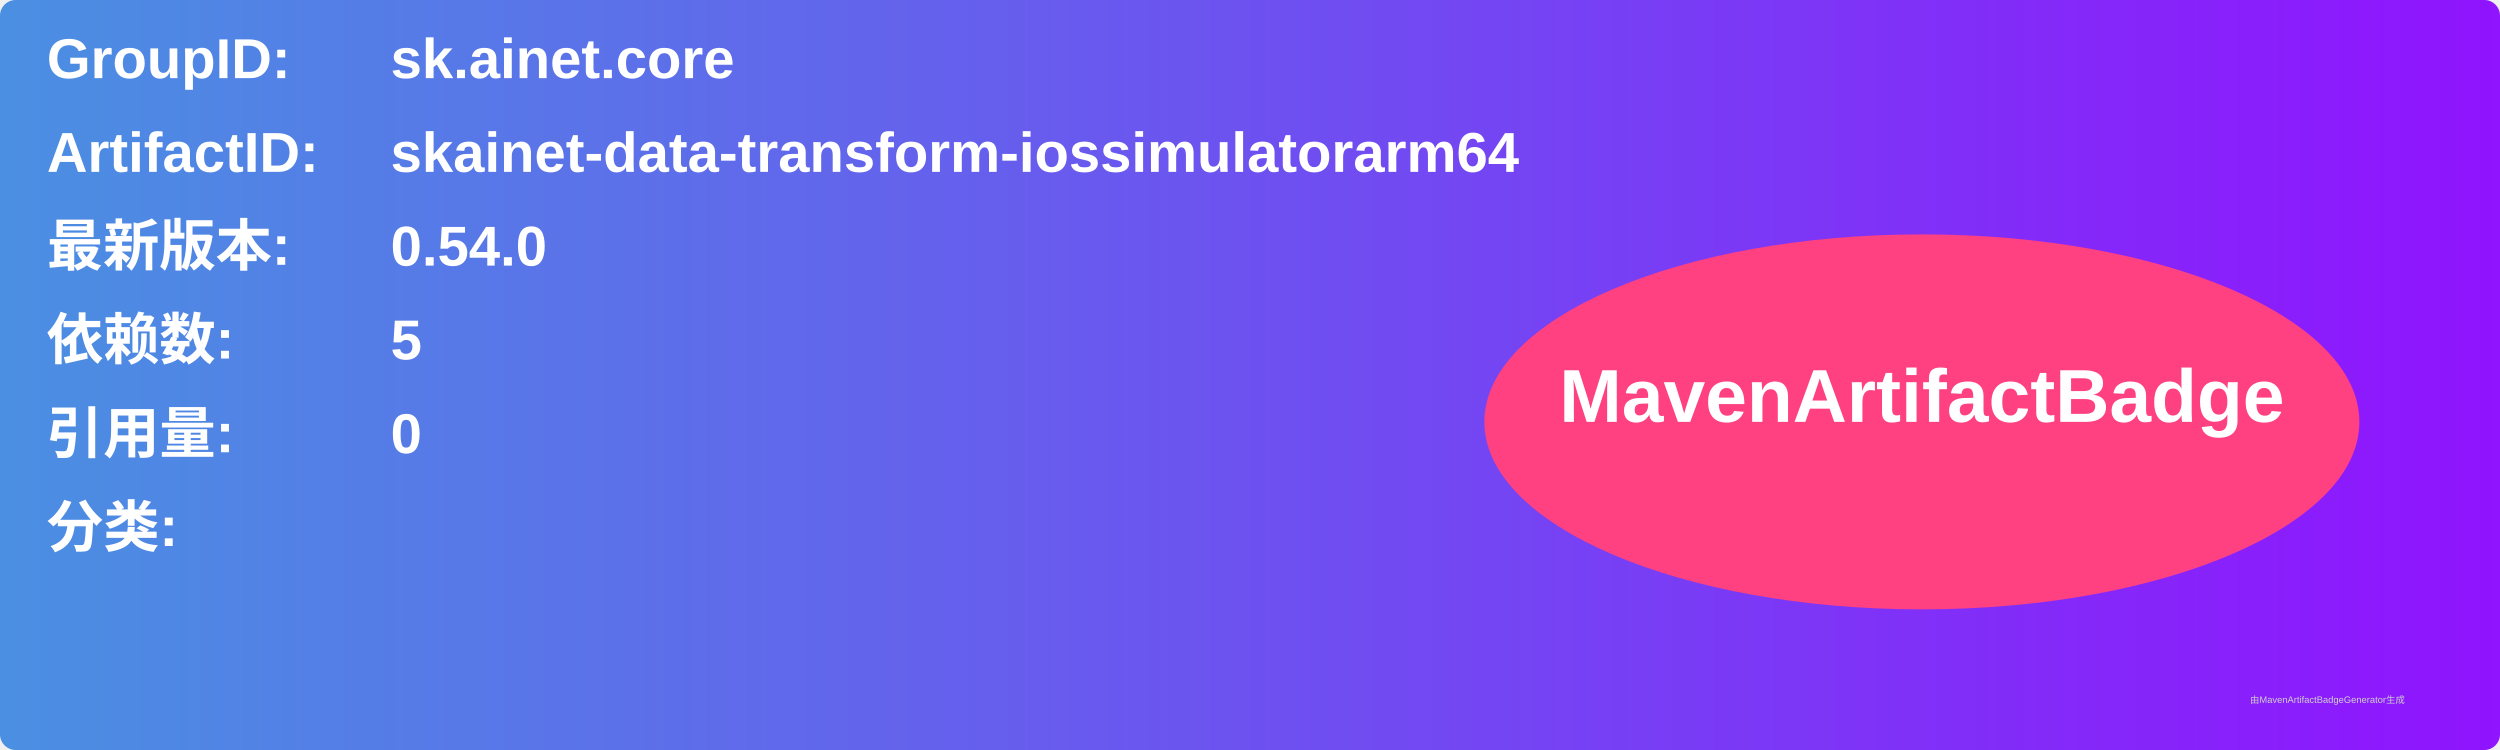
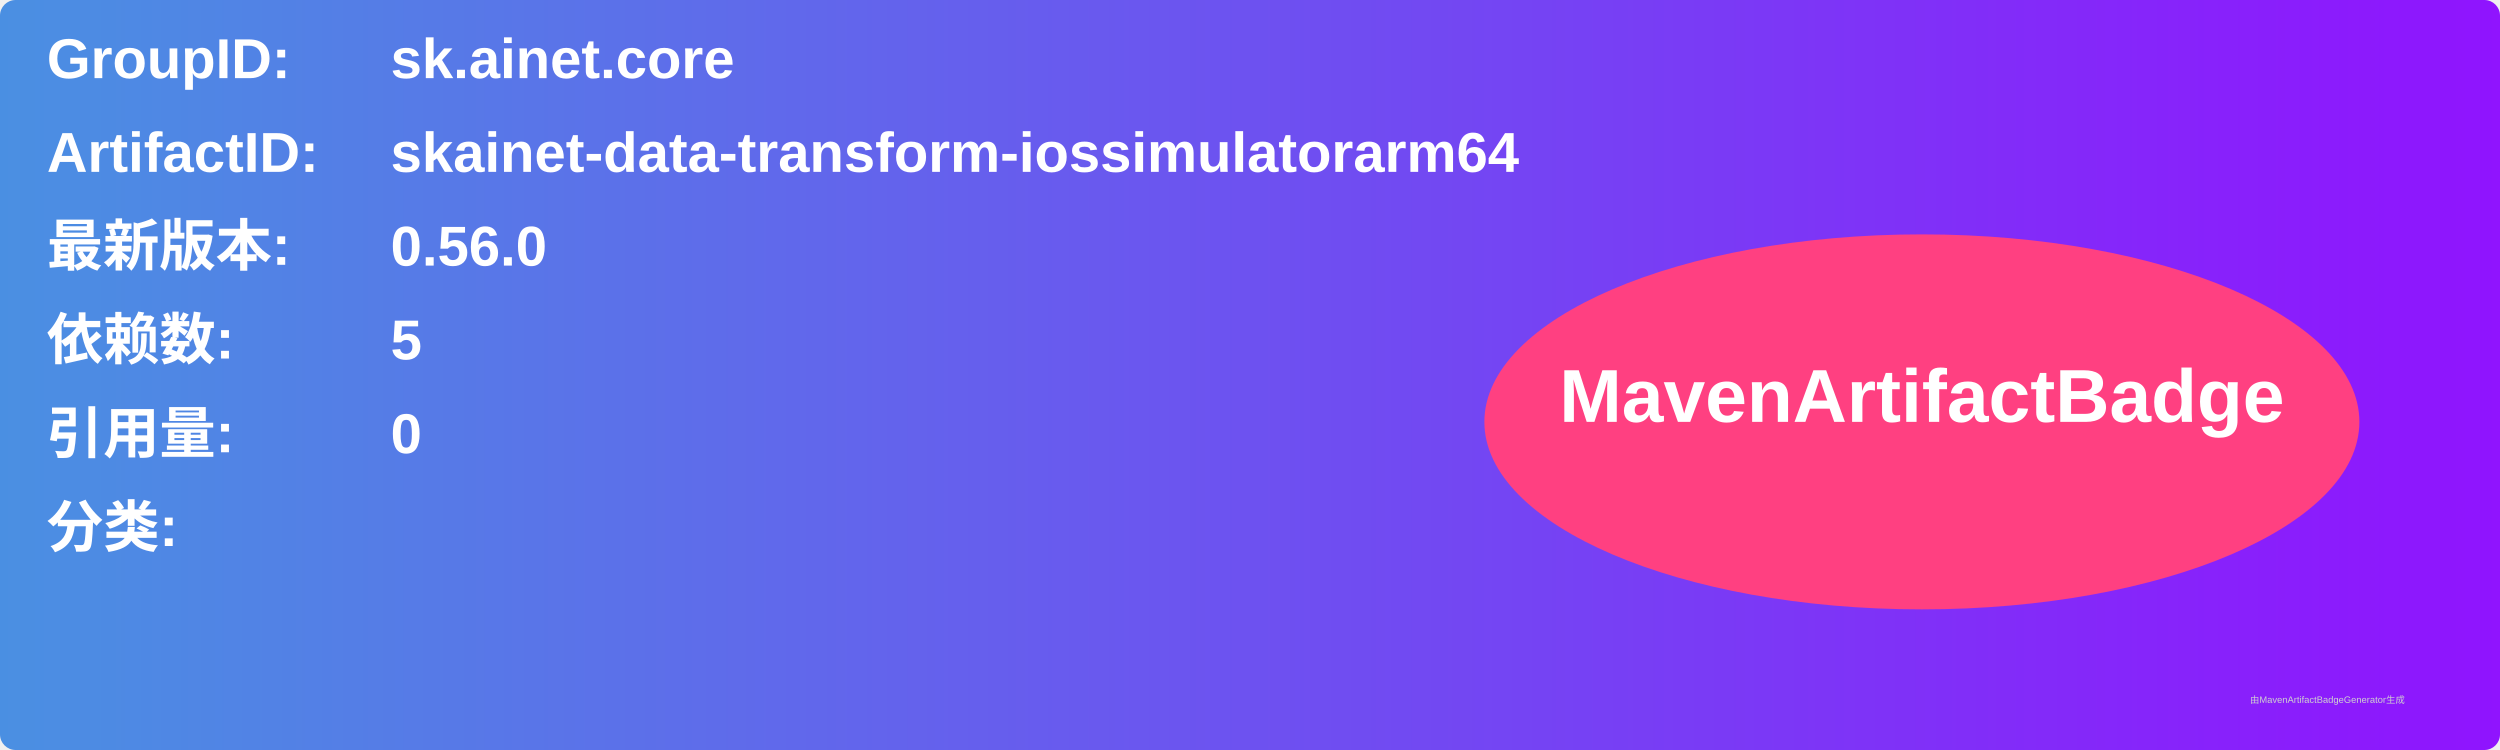
<svg xmlns="http://www.w3.org/2000/svg" width="800" height="240" viewBox="0 0 800 240">
  <linearGradient id="grad" x1="0%" y1="0%" x2="100%" y2="0%">
    <stop offset="0%" stop-color="#4a90e2" />
    <stop offset="100%" stop-color="#9013fe" />
  </linearGradient>
  <rect width="100%" height="100%" rx="5" ry="5" fill="url(#grad)" />
  <g transform="translate(15, 15)">
    <text x="0" y="10" font-family="Arial" font-size="18" fill="white" font-weight="bold" width="260">GroupID:</text>
    <text x="110" y="10" font-family="Arial" font-size="18" fill="white" font-weight="bold" width="460">sk.ainet.core</text>
    <text x="0" y="40" font-family="Arial" font-size="18" fill="white" font-weight="bold" width="260">ArtifactID:</text>
    <text x="110" y="40" font-family="Arial" font-size="18" fill="white" font-weight="bold" width="460">skainet-data-transform-iossimulatorarm64</text>
    <text x="0" y="70" font-family="Arial" font-size="18" fill="white" font-weight="bold">最新版本:</text>
    <text x="110" y="70" font-family="Arial" font-size="18" fill="white" font-weight="bold">
-       <tspan font-weight="bold">0.54.0</tspan>
+       <tspan font-weight="bold">0.56.0</tspan>
    </text>
    <text x="0" y="100" font-family="Arial" font-size="18" fill="white" font-weight="bold">依赖数: </text>
    <text x="110" y="100" font-family="Arial" font-size="18" fill="white">
      <tspan font-weight="bold">5</tspan>
    </text>
    <text x="0" y="130" font-family="Arial" font-size="18" fill="white" font-weight="bold">引用量: </text>
    <text x="110" y="130" font-family="Arial" font-size="18" fill="white">
      <tspan font-weight="bold">0</tspan>
    </text>
    <text x="0" y="160" font-family="Arial" font-size="18" fill="white" font-weight="bold">分类:</text>
    <text x="10" y="190" font-family="Arial" font-size="10" fill="white">
      <tspan font-weight="bold" />
    </text>
    <ellipse cx="600" cy="120" rx="140" ry="60" fill="#ff4081" />
    <text x="600" y="120" text-anchor="middle" font-family="Arial" font-size="24" fill="white" font-weight="bold">MavenArtifactBadge</text>
  </g>
  <text x="720" y="225" font-family="Arial" font-size="3" fill="#d0d0d0">由MavenArtifactBadgeGenerator生成</text>
</svg>
